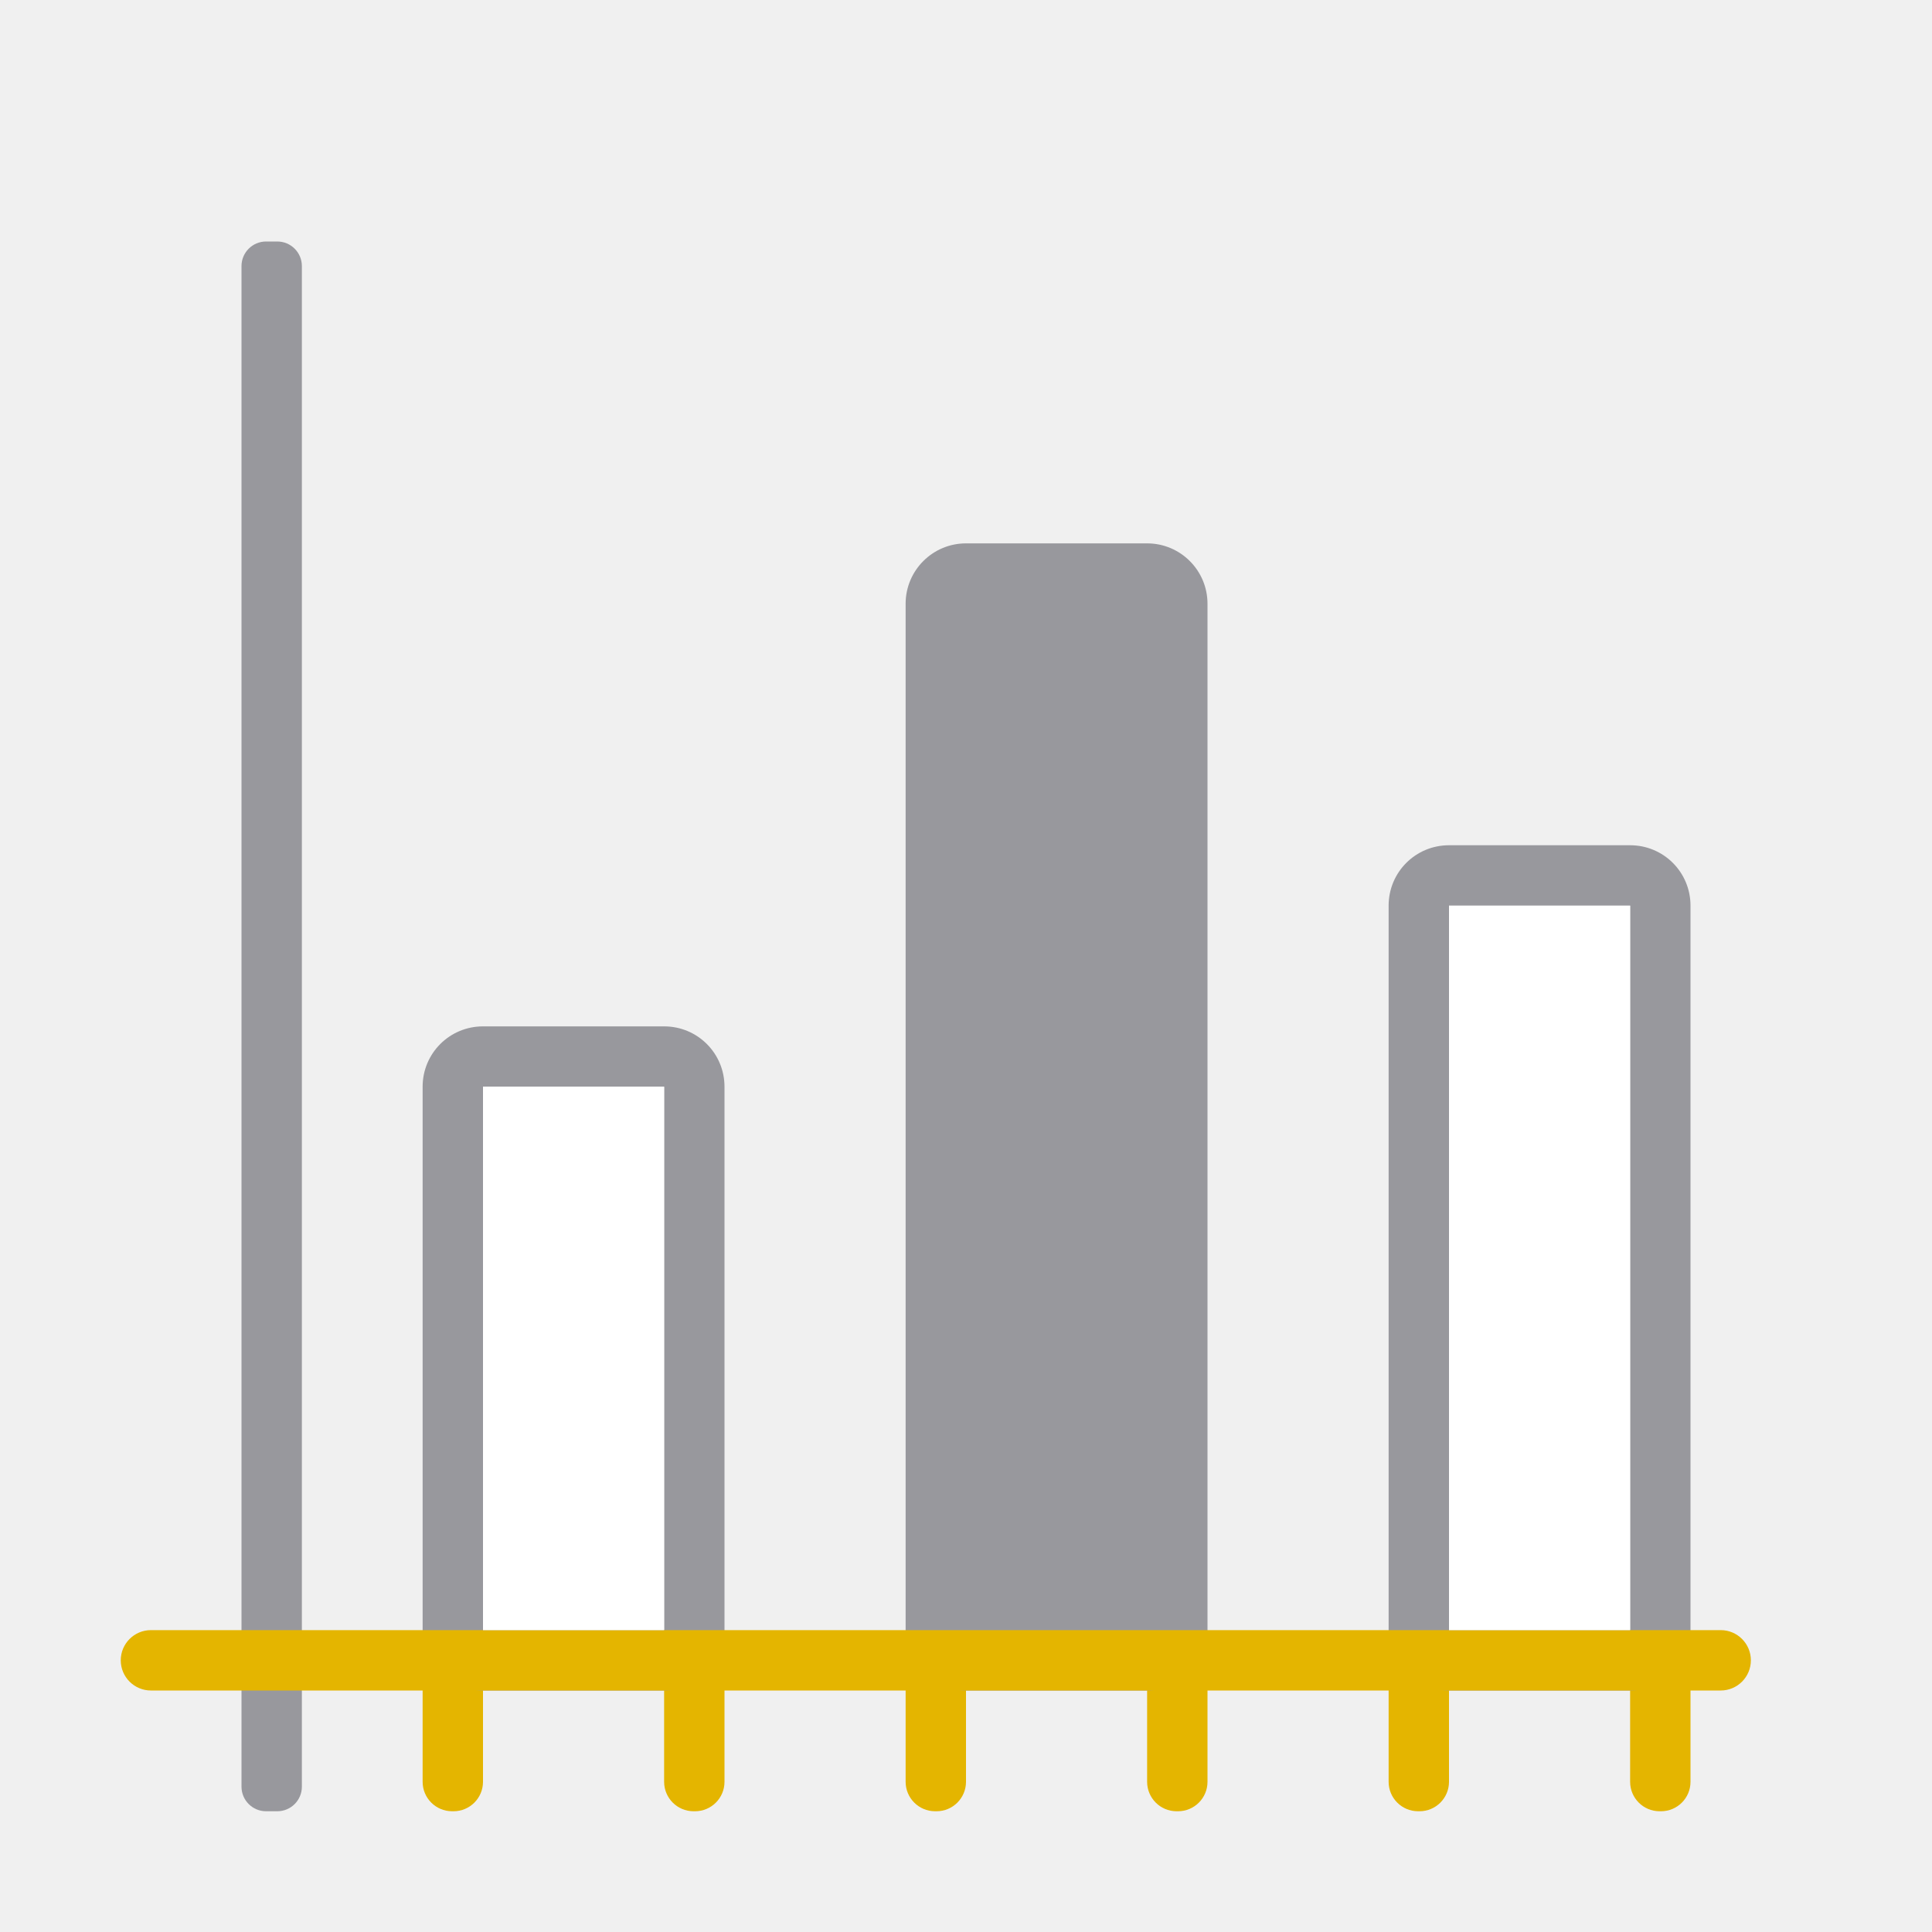
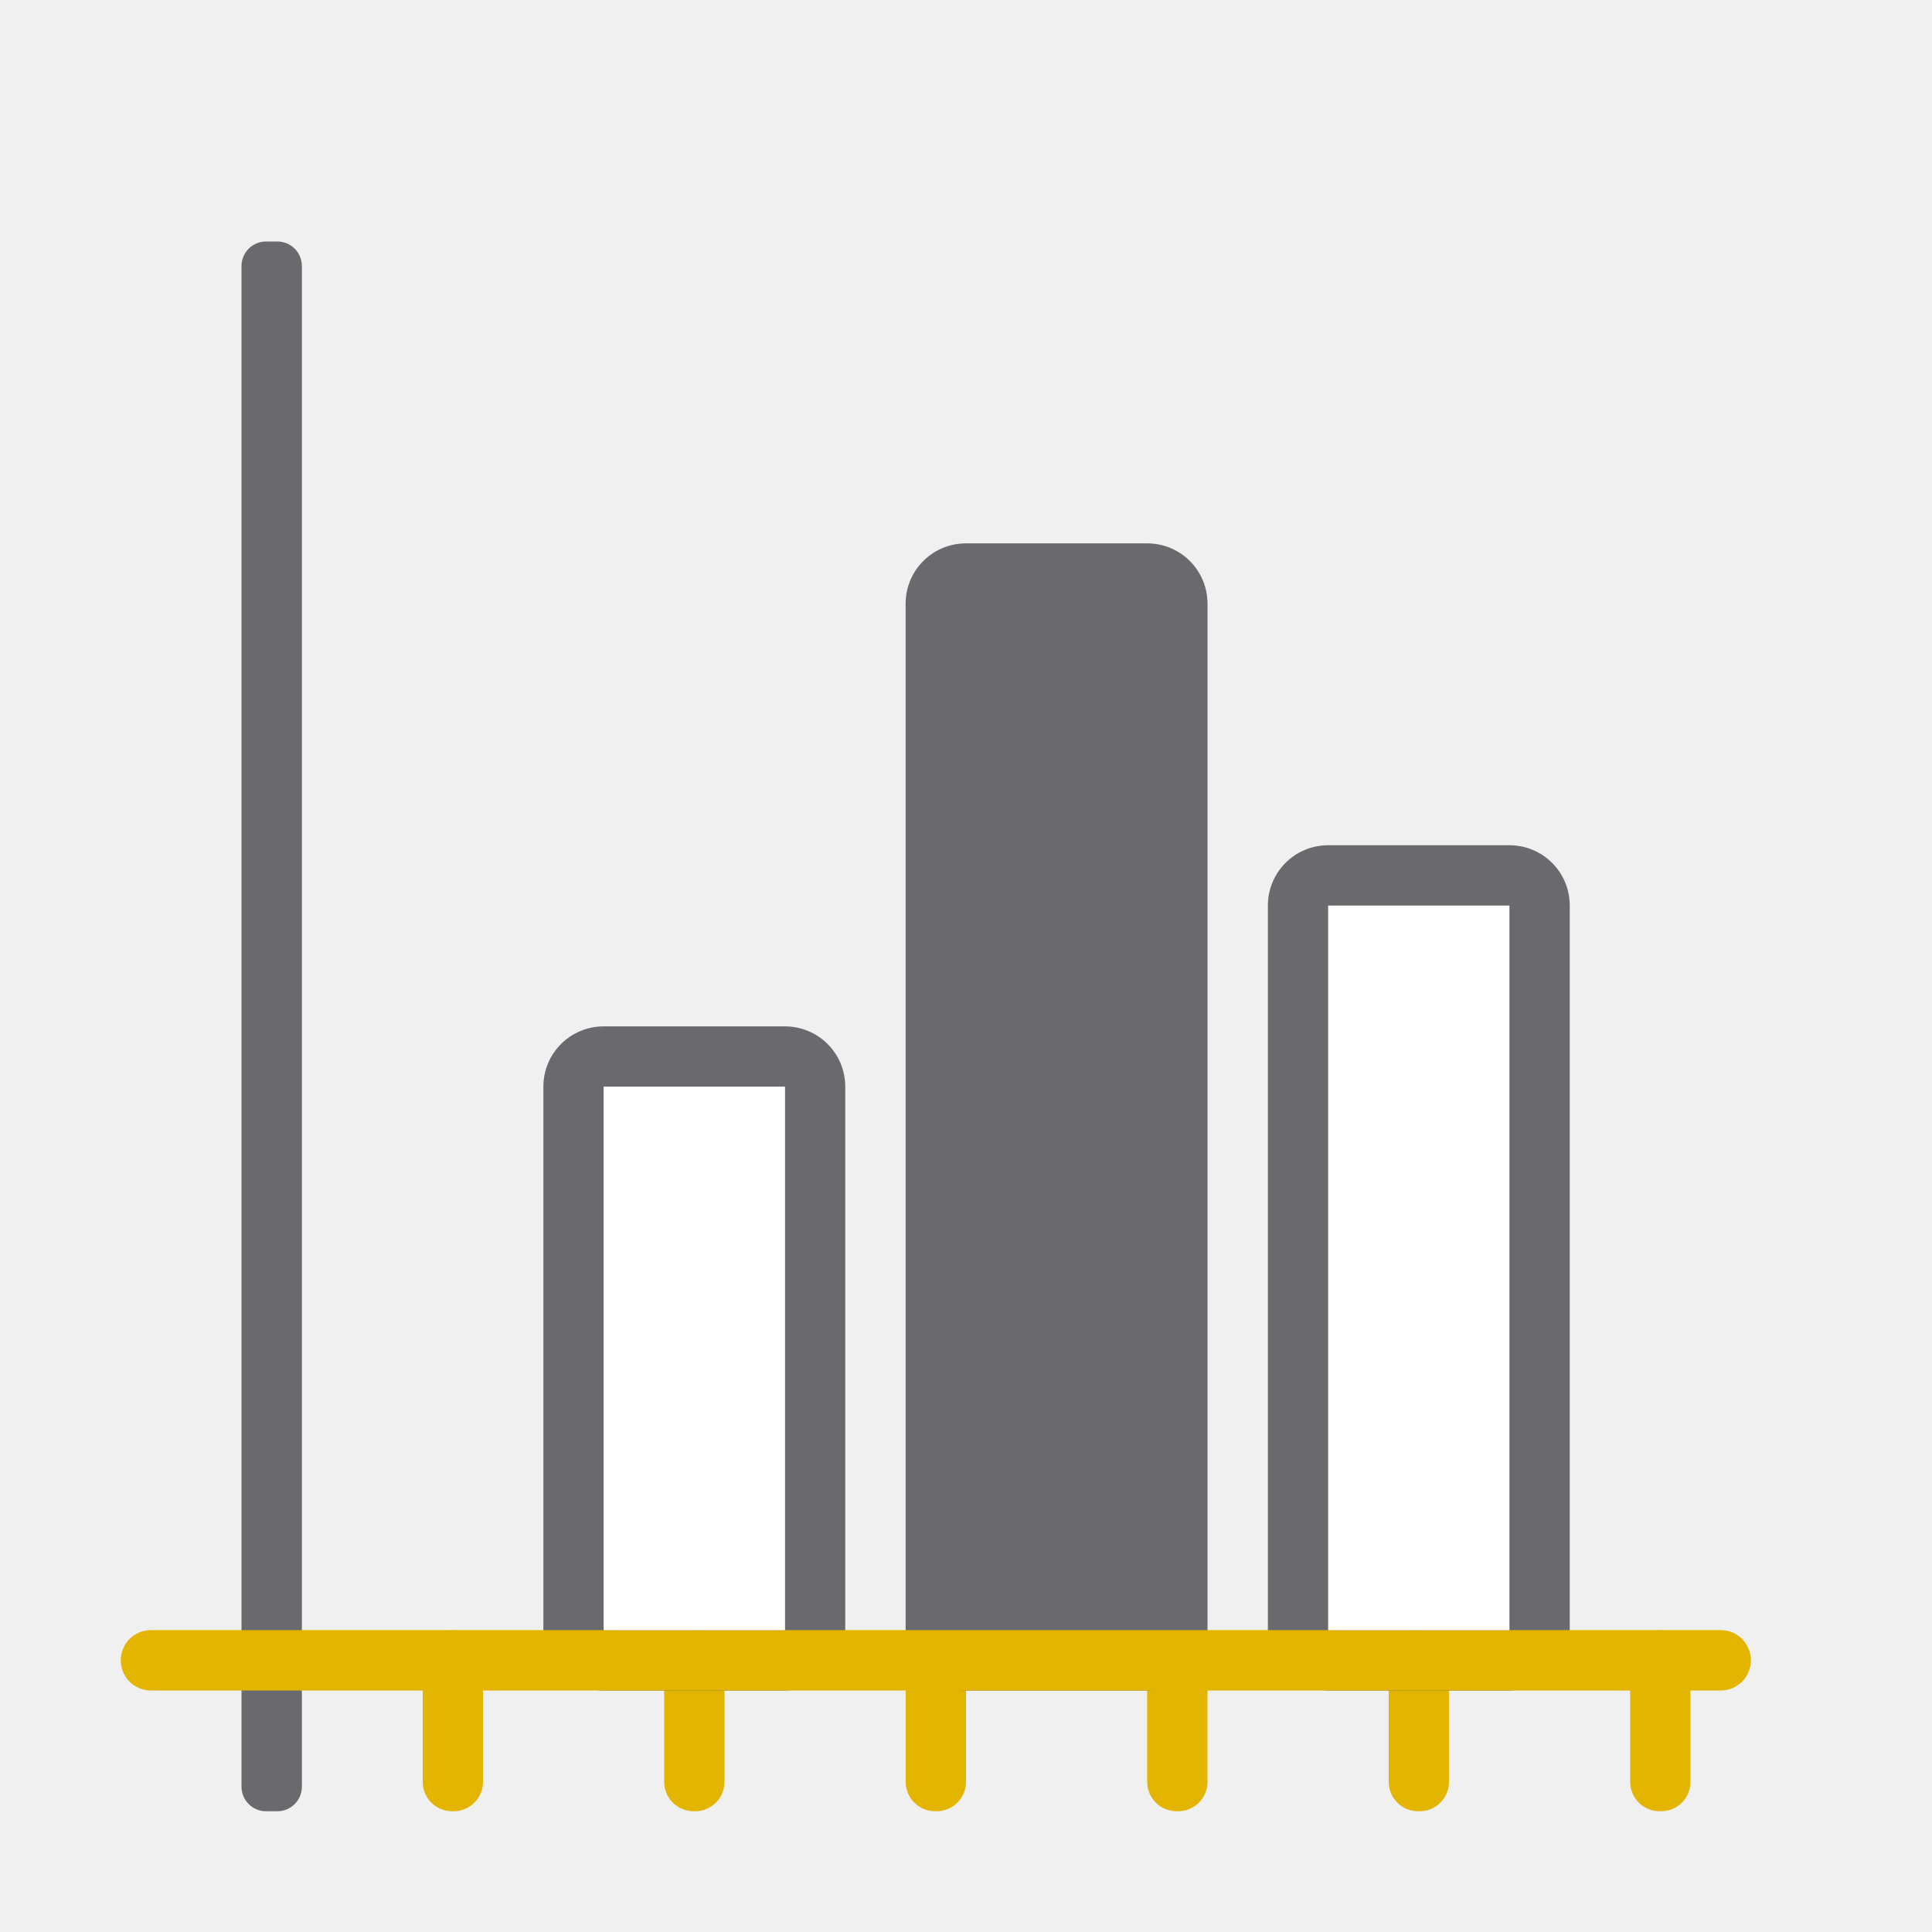
<svg xmlns="http://www.w3.org/2000/svg" viewBox="0 0 32 32">
  <g fill="#e4b500" transform="matrix(0 -1 -1 0 0 0)">
-     <rect height="1" ry=".488" width="3" x="-30" y="-28" />
-     <rect height="1" ry=".488" width="3" x="-30" y="-24" />
-     <rect height="1" ry=".488" width="3" x="-30" y="-20" />
-     <rect height="1" ry=".488" width="3" x="-30" y="-16" />
-     <rect height="1" ry=".488" width="3" x="-30" y="-12" />
-     <rect height="1" ry=".488" width="3" x="-30" y="-8" />
+     <path d="m-29.512-28h2.023c.271 0 .488.218.488.488v.023c0 .271-.218.488-.488.488h-2.023c-.271 0-.488-.218-.488-.488v-.023c0-.271.218-.488.488-.488z" />
+     <path d="m-29.512-24h2.023c.271 0 .488.218.488.488v.023c0 .271-.218.488-.488.488h-2.023c-.271 0-.488-.218-.488-.488v-.023c0-.271.218-.488.488-.488z" />
+     <path d="m-29.512-20h2.023c.271 0 .488.218.488.488v.023c0 .271-.218.488-.488.488h-2.023c-.271 0-.488-.218-.488-.488v-.023c0-.271.218-.488.488-.488z" />
+     <path d="m-29.512-16h2.023c.271 0 .488.218.488.488v.023c0 .271-.218.488-.488.488h-2.023c-.271 0-.488-.218-.488-.488v-.023c0-.271.218-.488.488-.488z" />
+     <path d="m-29.512-12h2.023c.271 0 .488.218.488.488v.023c0 .271-.218.488-.488.488h-2.023c-.271 0-.488-.218-.488-.488v-.023c0-.271.218-.488.488-.488z" />
+     <path d="m-29.512-8h2.023c.271 0 .488.218.488.488v.023c0 .271-.218.488-.488.488h-2.023c-.271 0-.488-.218-.488-.488v-.023c0-.271.218-.488.488-.488z" />
  </g>
-   <g fill="#98989d">
-     <path d="m8 17c-.554 0-1 .446-1 1v9c0 .554.446 1 1 1h3c.554 0 1-.446 1-1v-9c0-.554-.446-1-1-1zm0 1h3v9h-3z" />
-     <path d="m24 14c-.554 0-1 .446-1 1v12c0 .554.446 1 1 1h3c.554 0 1-.446 1-1v-12c0-.554-.446-1-1-1zm0 1h3v12h-3z" />
-     <rect height="19" ry="1" width="5" x="15" y="9" />
-     <rect height="1" ry=".407" transform="matrix(0 -1 -1 0 0 0)" width="26" x="-30" y="-5" />
+   <g fill="#69696e">
+     <path d="m10 17c-.554 0-1 .446-1 1v9c0 .554.446 1 1 1h3c.554 0 1-.446 1-1v-9c0-.554-.446-1-1-1zm0 1h3v9h-3z" />
+     <path d="m22 14c-.554 0-1 .446-1 1v12c0 .554.446 1 1 1h3c.554 0 1-.446 1-1v-12c0-.554-.446-1-1-1zm0 1h3v12h-3z" />
+     <path d="m16 9h3c.554 0 1 .446 1 1v17c0 .554-.446 1-1 1h-3c-.554 0-1-.446-1-1v-17c0-.554.446-1 1-1z" />
+     <path d="m-29.593-5h25.186c.225 0 .407.181.407.407v.186c0 .225-.181.407-.407.407h-25.186c-.225 0-.407-.181-.407-.407v-.186c0-.225.181-.407.407-.407z" transform="matrix(0 -1 -1 0 0 0)" />
  </g>
-   <rect fill="#e4b500" height="27" ry=".5" transform="matrix(0 -1 -1 0 0 0)" width="1" x="-28" y="-29" />
+   <path d="m-27.5-29c.277 0 .5.223.5.5v26c0 .277-.223.5-.5.5s-.5-.223-.5-.5v-26c0-.277.223-.5.5-.5z" fill="#e4b500" transform="matrix(0 -1 -1 0 0 0)" />
  <g fill="#fff">
-     <path d="m24 15h3v12h-3z" />
-     <path d="m8 18h3v9h-3z" />
+     <path d="m22 15h3v12h-3z" />
+     <path d="m10 18h3v9h-3z" />
  </g>
</svg>
